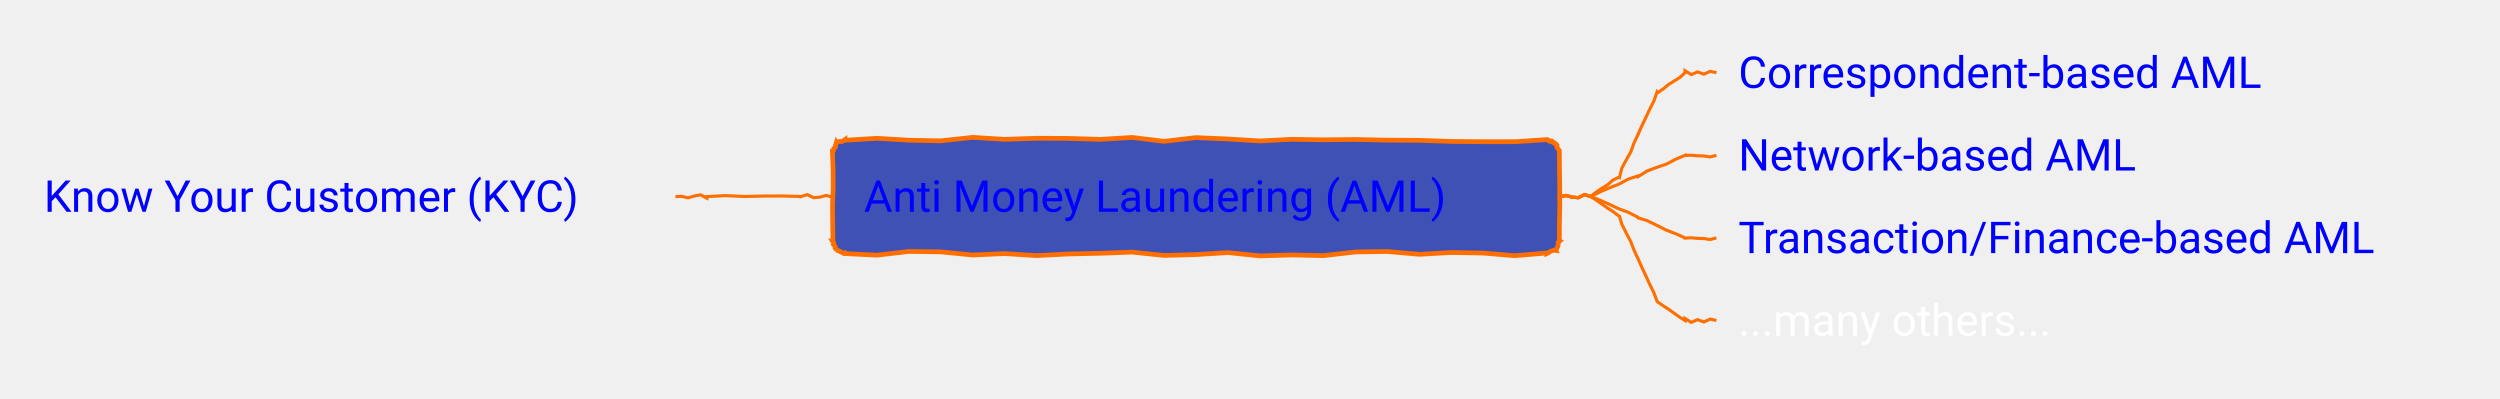
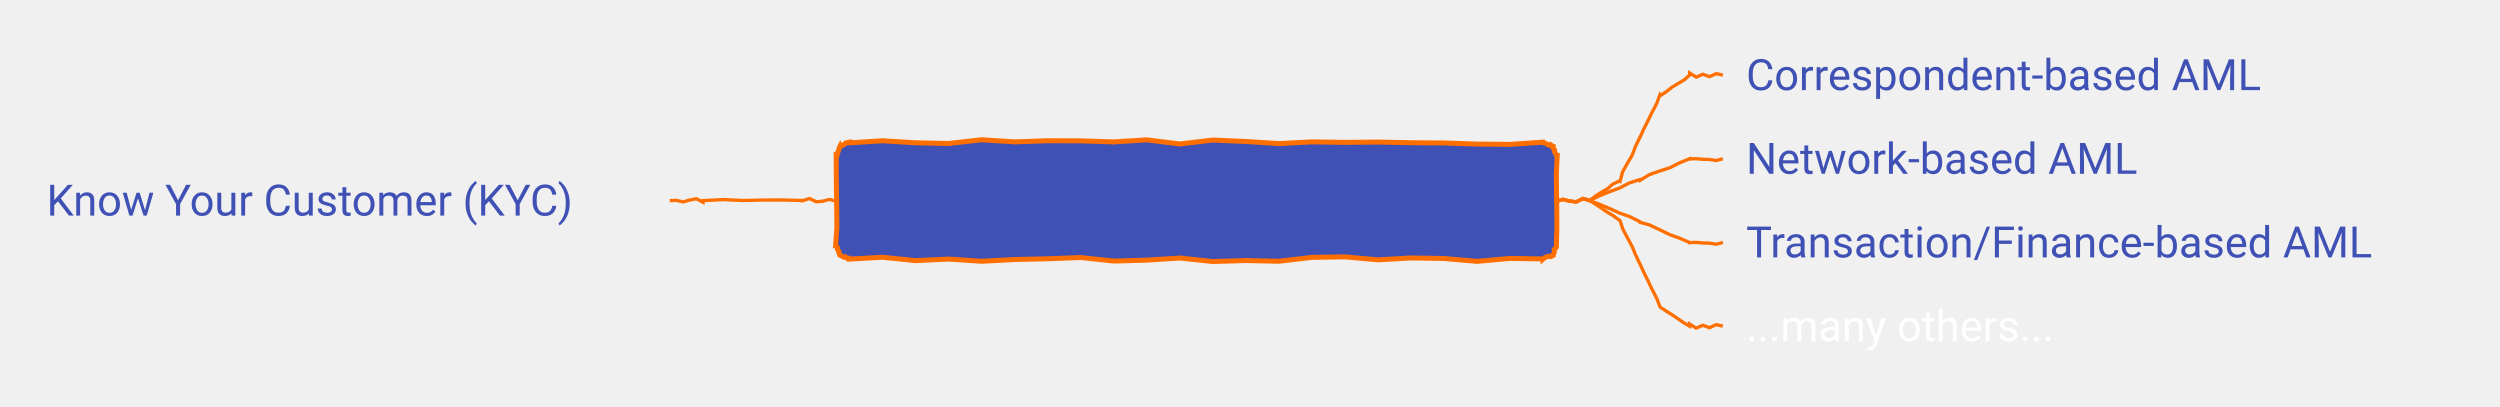
- <svg xmlns="http://www.w3.org/2000/svg" xmlns:xlink="http://www.w3.org/1999/xlink" contentStyleType="text/css" data-diagram-type="MINDMAP" height="127px" preserveAspectRatio="none" style="width:796px;height:127px;" version="1.1" viewBox="0 0 796 127" width="796px" zoomAndPan="magnify">
+ <svg xmlns="http://www.w3.org/2000/svg" xmlns:xlink="http://www.w3.org/1999/xlink" contentStyleType="text/css" data-diagram-type="MINDMAP" height="122px" preserveAspectRatio="none" style="width:751px;height:122px;" version="1.1" viewBox="0 0 751 122" width="751px" zoomAndPan="magnify">
  <defs />
  <g>
-     <polygon fill="#4051B5" points="269.052,44.445,269.052,44.656,279.209,44.031,289.366,44.639,299.523,44.845,309.68,43.732,319.837,44.368,329.994,44.019,340.151,44.062,350.308,44.377,360.466,43.754,370.623,44.999,380.78,43.815,390.937,44.248,401.094,44.877,411.251,44.359,421.408,44.514,431.565,44.413,441.722,44.624,451.879,44.684,462.036,45.031,472.194,45.116,482.351,45.125,492.508,44.445,492.54,44.524,493.133,44.822,493.729,45.13,494.113,44.926,494.857,45.592,495.336,45.617,495.245,45.579,495.735,46.251,495.652,46.685,496.018,47.305,496.502,47.974,496.508,48.445,496.492,48.445,496.543,54.105,496.621,59.764,496.647,65.423,496.507,71.083,496.508,76.742,496.596,76.779,496.097,77.235,496.127,77.91,495.974,78.509,495.707,79.062,495.336,79.571,495.414,79.759,494.709,79.656,494.122,79.838,493.56,80.082,493.066,80.49,492.508,80.742,492.508,80.546,482.351,81.424,472.194,80.567,462.036,80.399,451.879,80.971,441.722,80.075,431.565,80.223,421.408,81.391,411.251,81.178,401.094,81.477,390.937,80.42,380.78,81.061,370.623,81.333,360.466,80.27,350.308,80.646,340.151,80.868,329.994,81.394,319.837,80.738,309.68,81.205,299.523,80.188,289.366,80.065,279.209,81.246,269.052,80.742,268.96,80.521,268.551,80.665,267.947,80.337,267.32,79.957,266.744,79.696,266.223,79.571,266.365,79.629,265.897,78.967,265.937,78.515,265.35,77.803,265.476,77.387,265.052,76.742,265.213,76.742,265.133,71.083,265.067,65.423,265.294,59.764,265.256,54.105,265.052,48.445,265.104,48.467,265.369,47.914,265.48,47.297,265.975,46.84,266.037,46.202,266.223,45.617,266.245,45.67,266.711,45.195,267.303,45.023,267.988,45.077,268.541,44.812,269.052,44.445" style="stroke:#FF6F00;stroke-width:1.5;" />
+     <polygon fill="#4051B5" points="255.191,42.699,255.191,42.909,265.112,42.285,275.034,42.892,284.955,43.099,294.877,41.986,304.798,42.621,314.72,42.273,324.642,42.316,334.563,42.631,344.485,42.008,354.406,43.253,364.328,42.069,374.249,42.502,384.171,43.131,394.092,42.613,404.014,42.767,413.935,42.667,423.857,42.878,433.778,42.938,443.7,43.285,453.621,43.37,463.543,42.699,463.63,42.908,464.141,43.012,464.733,43.311,465.33,43.618,465.714,43.414,466.371,43.871,466.58,43.957,466.514,44.399,467.004,45.07,466.922,45.505,467.288,46.125,467.543,46.699,467.79,46.699,467.527,52.126,467.578,57.552,467.656,62.979,467.682,68.406,467.543,73.832,467.542,73.832,467.397,74.434,466.898,74.89,466.928,75.565,466.774,76.165,466.371,76.66,466.428,76.797,465.884,77.084,465.178,76.98,464.591,77.163,464.029,77.406,463.543,77.832,463.543,77.773,453.621,77.635,443.7,78.513,433.778,77.657,423.857,77.489,413.935,78.06,404.014,77.165,394.092,77.313,384.171,78.481,374.249,78.268,364.328,78.567,354.406,77.51,344.485,78.151,334.563,78.422,324.642,77.36,314.72,77.736,304.798,77.958,294.877,78.484,284.955,77.828,275.034,78.295,265.112,77.278,255.191,77.832,255.105,77.624,254.69,77.753,253.968,77.143,253.559,77.286,252.954,76.958,252.363,76.66,252.28,76.626,252.019,76.05,252.035,75.588,251.567,74.925,251.607,74.473,251.191,73.832,251.007,73.832,251.397,68.406,251.352,62.979,251.273,57.552,251.207,52.126,251.191,46.699,251.415,46.792,251.614,46.212,251.712,45.589,251.976,45.036,252.088,44.42,252.363,43.871,252.454,44.091,252.948,43.684,253.516,43.455,253.982,42.98,254.573,42.809,255.191,42.699" style="stroke:#FF6F00;stroke-width:1.5;" />
    <a href="/use-case/client-360/know-your-customer/anti-money-laundering/" target="_top" title="/use-case/client-360/know-your-customer/anti-money-laundering/" xlink:actuate="onRequest" xlink:href="/use-case/client-360/know-your-customer/anti-money-laundering/" xlink:show="new" xlink:title="/use-case/client-360/know-your-customer/anti-money-laundering/" xlink:type="simple">
-       <text fill="#0000FF" font-family="'Roboto'" font-size="14" lengthAdjust="spacing" textLength="207.006" x="275.052" y="67.44">Anti Money Laundering (AML)</text>
+       <text fill="#4051B5" font-family="'Roboto'" font-size="13" lengthAdjust="spacing" textLength="192.22" x="261.191" y="64.766">Anti Money Laundering (AML)</text>
    </a>
    <a href="/use-case/client-360/know-your-customer/anti-money-laundering/correspondent-based-aml/" target="_top" title="/use-case/client-360/know-your-customer/anti-money-laundering/correspondent-based-aml/" xlink:actuate="onRequest" xlink:href="/use-case/client-360/know-your-customer/anti-money-laundering/correspondent-based-aml/" xlink:show="new" xlink:title="/use-case/client-360/know-your-customer/anti-money-laundering/correspondent-based-aml/" xlink:type="simple">
-       <text fill="#0000FF" font-family="'Roboto'" font-size="14" lengthAdjust="spacing" textLength="185.165" x="553.508" y="27.995">Correspondent-based AML</text>
+       <text fill="#4051B5" font-family="'Roboto'" font-size="13" lengthAdjust="spacing" textLength="171.939" x="524.543" y="27.067">Correspondent-based AML</text>
    </a>
-     <path d="M496.508,62.594 L496.508,62.781 L498.508,62.225 L500.508,62.766 L502.508,62.949 L504.508,61.96 L506.508,62.594 L506.508,62.594 L506.488,62.565 L508.181,61.205 L509.973,59.988 L511.834,58.871 L513.458,57.41 L515.414,56.43 L515.639,56.531 L516.377,53.604 L517.771,50.971 L519.245,48.373 L520.254,45.567 L521.508,42.871 L521.535,42.883 L522.714,40.153 L524.018,37.48 L525.261,34.779 L526.62,32.13 L527.602,29.312 L527.771,29.557 L529.555,28.327 L531.229,26.939 L533.063,25.783 L534.904,24.638 L536.508,23.148 L536.508,22.507 L538.508,23.752 L540.508,22.885 L542.508,23.623 L544.508,22.708 L546.508,23.148" fill="none" style="stroke:#FF6F00;stroke-width:1;" />
+     <path d="M467.543,60.266 L467.543,60.453 L469.543,59.897 L471.543,60.437 L473.543,60.621 L475.543,59.632 L477.543,60.266 L477.543,60.266 L477.524,60.237 L479.22,58.929 L481.011,57.767 L482.87,56.706 L484.498,55.297 L486.449,54.375 L486.672,54.48 L487.414,51.664 L488.807,49.154 L490.279,46.681 L491.29,43.992 L492.543,41.416 L492.57,41.429 L493.749,38.818 L495.052,36.266 L496.295,33.686 L497.654,31.16 L498.637,28.457 L498.801,28.706 L500.584,27.531 L502.262,26.195 L504.094,25.095 L505.934,24.005 L507.543,22.566 L507.543,21.925 L509.543,23.169 L511.543,22.303 L513.543,23.041 L515.543,22.126 L517.543,22.566" fill="none" style="stroke:#FF6F00;stroke-width:1;" />
    <a href="/use-case/client-360/know-your-customer/anti-money-laundering/network-based-aml/" target="_top" title="/use-case/client-360/know-your-customer/anti-money-laundering/network-based-aml/" xlink:actuate="onRequest" xlink:href="/use-case/client-360/know-your-customer/anti-money-laundering/network-based-aml/" xlink:show="new" xlink:title="/use-case/client-360/know-your-customer/anti-money-laundering/network-based-aml/" xlink:type="simple">
-       <text fill="#0000FF" font-family="'Roboto'" font-size="14" lengthAdjust="spacing" textLength="139.672" x="553.508" y="54.292">Network-based AML</text>
+       <text fill="#4051B5" font-family="'Roboto'" font-size="13" lengthAdjust="spacing" textLength="129.695" x="524.543" y="52.2">Network-based AML</text>
    </a>
-     <path d="M496.508,62.594 L496.508,62.781 L498.508,62.225 L500.508,62.766 L502.508,62.949 L504.508,61.96 L506.508,62.594 L506.508,62.594 L506.494,62.562 L509.432,61.105 L512.439,59.808 L515.496,58.621 L518.385,57.053 L521.508,56.02 L521.607,56.245 L524.395,54.448 L527.472,53.309 L530.585,52.251 L533.492,50.725 L536.508,49.445 L536.508,49.506 L538.508,49.417 L540.508,49.604 L542.508,49.658 L544.508,49.966 L546.508,49.445" fill="none" style="stroke:#FF6F00;stroke-width:1;" />
+     <path d="M467.543,60.266 L467.543,60.453 L469.543,59.897 L471.543,60.437 L473.543,60.621 L475.543,59.632 L477.543,60.266 L477.543,60.266 L477.53,60.234 L480.47,58.834 L483.477,57.595 L486.531,56.468 L489.424,54.956 L492.543,53.982 L492.638,54.209 L495.435,52.467 L498.509,51.388 L501.617,50.39 L504.528,48.921 L507.543,47.699 L507.543,47.76 L509.543,47.671 L511.543,47.858 L513.543,47.912 L515.543,48.22 L517.543,47.699" fill="none" style="stroke:#FF6F00;stroke-width:1;" />
    <a href="/use-case/client-360/know-your-customer/anti-money-laundering/transaction-based-aml/" target="_top" title="/use-case/client-360/know-your-customer/anti-money-laundering/transaction-based-aml/" xlink:actuate="onRequest" xlink:href="/use-case/client-360/know-your-customer/anti-money-laundering/transaction-based-aml/" xlink:show="new" xlink:title="/use-case/client-360/know-your-customer/anti-money-laundering/transaction-based-aml/" xlink:type="simple">
-       <text fill="#0000FF" font-family="'Roboto'" font-size="14" lengthAdjust="spacing" textLength="222.66" x="553.508" y="80.589">Transaction/Finance-based AML</text>
+       <text fill="#4051B5" font-family="'Roboto'" font-size="13" lengthAdjust="spacing" textLength="206.756" x="524.543" y="77.332">Transaction/Finance-based AML</text>
    </a>
-     <path d="M496.508,62.594 L496.508,62.781 L498.508,62.225 L500.508,62.766 L502.508,62.949 L504.508,61.96 L506.508,62.594 L506.508,62.594 L506.494,62.562 L509.432,63.735 L512.439,65.067 L515.496,66.51 L518.385,67.572 L521.508,69.168 L521.607,69.393 L524.395,70.226 L527.472,71.717 L530.585,73.288 L533.492,74.392 L536.508,75.742 L536.508,75.803 L538.508,75.714 L540.508,75.901 L542.508,75.955 L544.508,76.263 L546.508,75.742" fill="none" style="stroke:#FF6F00;stroke-width:1;" />
-     <text fill="#FFFFFF" font-family="'Roboto'" font-size="14" lengthAdjust="spacing" textLength="115.117" x="553.508" y="106.886">...many others...</text>
-     <path d="M496.508,62.594 L496.508,62.781 L498.508,62.225 L500.508,62.766 L502.508,62.949 L504.508,61.96 L506.508,62.594 L506.508,62.594 L506.488,62.565 L508.181,63.67 L509.973,64.919 L511.834,66.267 L513.458,67.272 L515.414,68.757 L515.639,68.858 L516.377,71.354 L517.771,74.145 L519.245,76.971 L520.254,79.589 L521.508,82.316 L521.535,82.329 L522.714,85.022 L524.018,87.773 L525.261,90.496 L526.62,93.271 L527.602,95.876 L527.771,96.121 L529.555,97.357 L531.229,98.434 L533.063,99.743 L534.904,101.063 L536.508,102.039 L536.508,101.398 L538.508,102.642 L540.508,101.775 L542.508,102.514 L544.508,101.599 L546.508,102.039" fill="none" style="stroke:#FF6F00;stroke-width:1;" />
+     <path d="M467.543,60.266 L467.543,60.453 L469.543,59.897 L471.543,60.437 L473.543,60.621 L475.543,59.632 L477.543,60.266 L477.543,60.266 L477.53,60.234 L480.47,61.347 L483.477,62.622 L486.531,64.008 L489.424,65.009 L492.543,66.549 L492.638,66.776 L495.435,67.547 L498.509,68.981 L501.617,70.496 L504.528,71.54 L507.543,72.832 L507.543,72.893 L509.543,72.804 L511.543,72.991 L513.543,73.045 L515.543,73.353 L517.543,72.832" fill="none" style="stroke:#FF6F00;stroke-width:1;" />
+     <text fill="#FFFFFF" font-family="'Roboto'" font-size="13" lengthAdjust="spacing" textLength="106.894" x="524.543" y="102.465">...many others...</text>
+     <path d="M467.543,60.266 L467.543,60.453 L469.543,59.897 L471.543,60.437 L473.543,60.621 L475.543,59.632 L477.543,60.266 L477.543,60.266 L477.524,60.237 L479.22,61.286 L481.011,62.48 L482.87,63.775 L484.498,64.722 L486.449,66.156 L486.672,66.261 L487.414,68.629 L488.807,71.302 L490.279,74.013 L491.29,76.507 L492.543,79.115 L492.57,79.128 L493.749,81.701 L495.052,84.333 L496.295,86.936 L497.654,89.593 L498.637,92.074 L498.801,92.323 L500.584,93.504 L502.262,94.525 L504.094,95.781 L505.934,97.047 L507.543,97.965 L507.543,97.324 L509.543,98.568 L511.543,97.701 L513.543,98.439 L515.543,97.525 L517.543,97.965" fill="none" style="stroke:#FF6F00;stroke-width:1;" />
    <a href="/use-case/client-360/know-your-customer/" target="_top" title="/use-case/client-360/know-your-customer/" xlink:actuate="onRequest" xlink:href="/use-case/client-360/know-your-customer/" xlink:show="new" xlink:title="/use-case/client-360/know-your-customer/" xlink:type="simple">
-       <text fill="#0000FF" font-family="'Roboto'" font-size="14" lengthAdjust="spacing" textLength="189.602" x="14" y="67.44">Know Your Customer (KYC)</text>
+       <text fill="#4051B5" font-family="'Roboto'" font-size="13" lengthAdjust="spacing" textLength="176.059" x="14" y="64.766">Know Your Customer (KYC)</text>
    </a>
-     <path d="M265.052,62.594 L265.052,62.781 L263.052,62.225 L261.052,62.766 L259.052,62.949 L257.052,61.96 L255.052,62.594 L255.052,62.594 L255.052,62.559 L249.052,62.404 L243.052,62.423 L237.052,62.563 L231.052,62.286 L225.052,62.594 L225.052,63.086 L223.052,62.033 L221.052,62.418 L219.052,62.978 L217.052,62.517 L215.052,62.594" fill="none" style="stroke:#FF6F00;stroke-width:1;" />
+     <path d="M251.191,60.266 L251.191,60.453 L249.191,59.897 L247.191,60.437 L245.191,60.621 L243.191,59.632 L241.191,60.266 L241.191,60.266 L241.191,60.231 L235.191,60.076 L229.191,60.095 L223.191,60.235 L217.191,59.958 L211.191,60.266 L211.191,60.758 L209.191,59.705 L207.191,60.09 L205.191,60.65 L203.191,60.189 L201.191,60.266" fill="none" style="stroke:#FF6F00;stroke-width:1;" />
  </g>
</svg>
